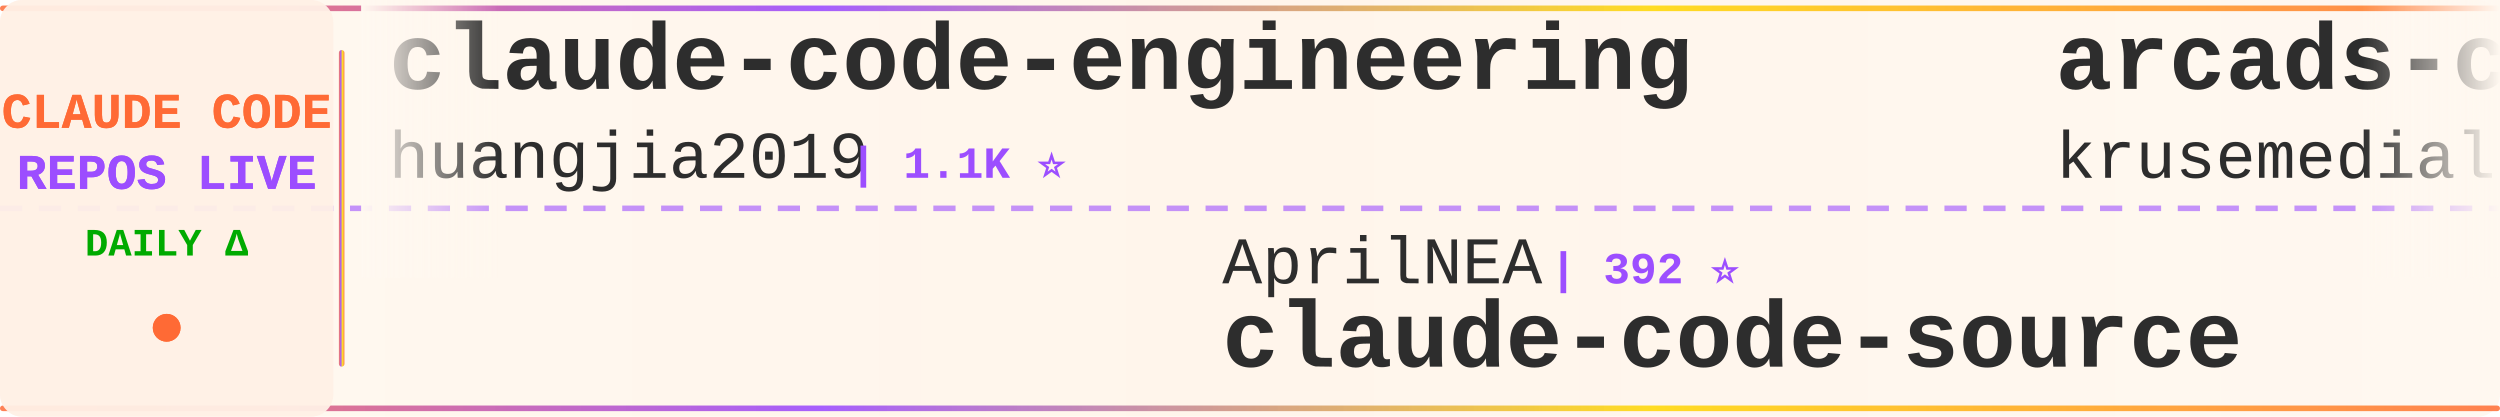
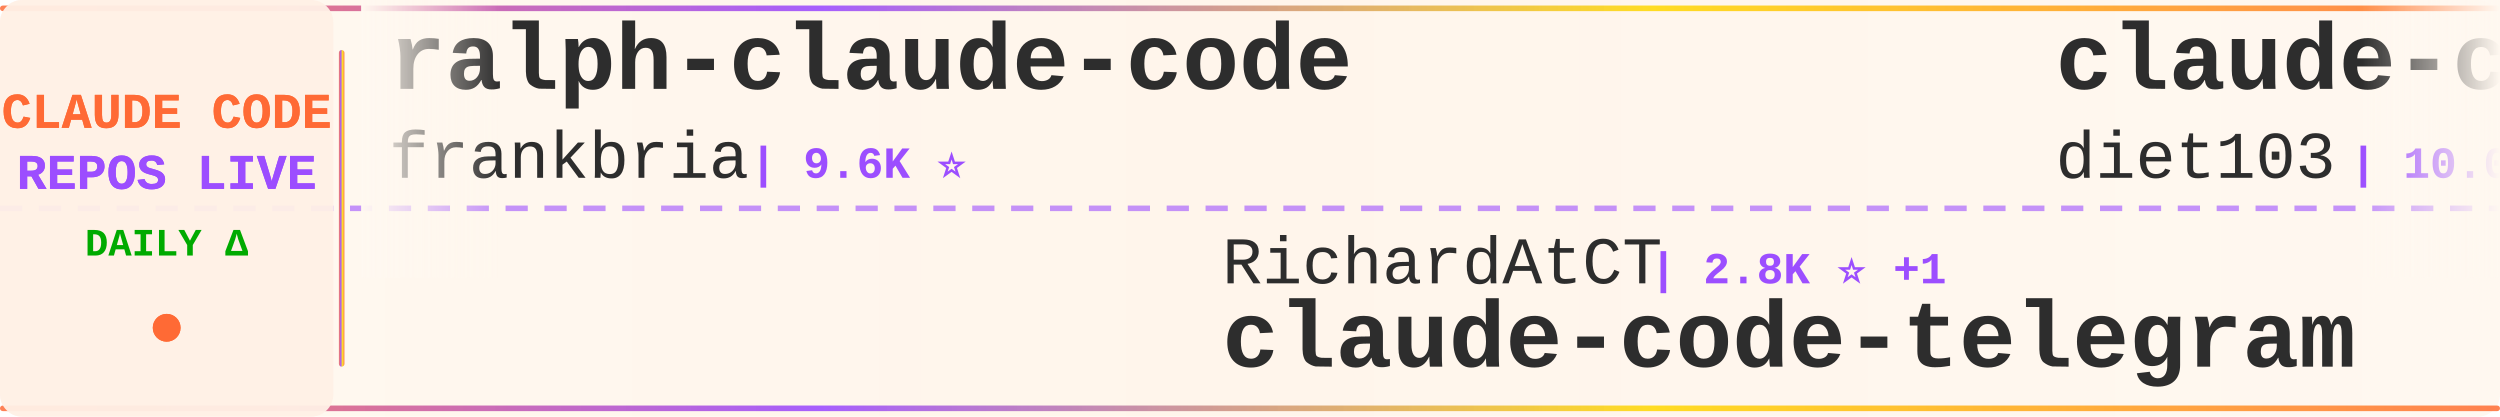
<svg xmlns="http://www.w3.org/2000/svg" width="900" height="150">
  <defs>
    <linearGradient id="tickerBg" x1="0%" y1="0%" x2="100%" y2="0%">
      <stop offset="0%" style="stop-color:#fff8f0;stop-opacity:0.98" />
      <stop offset="50%" style="stop-color:#fff5eb;stop-opacity:1" />
      <stop offset="100%" style="stop-color:#fff8f0;stop-opacity:0.98" />
    </linearGradient>
    <linearGradient id="borderGrad" x1="0%" y1="0%" x2="100%" y2="0%">
      <stop offset="0%" style="stop-color:#FF6B35;stop-opacity:0.85">
        <animate attributeName="stop-opacity" values="0.85;1;0.85" dur="2s" repeatCount="indefinite" />
      </stop>
      <stop offset="33%" style="stop-color:#9C4EFF;stop-opacity:0.9">
        <animate attributeName="stop-opacity" values="0.9;1;0.9" dur="2.2s" repeatCount="indefinite" />
      </stop>
      <stop offset="66%" style="stop-color:#FFD700;stop-opacity:0.85">
        <animate attributeName="stop-opacity" values="0.85;1;0.85" dur="1.8s" repeatCount="indefinite" />
      </stop>
      <stop offset="100%" style="stop-color:#FF6B35;stop-opacity:0.85">
        <animate attributeName="stop-opacity" values="0.85;1;0.85" dur="2s" repeatCount="indefinite" />
      </stop>
    </linearGradient>
    <filter id="textGlow">
      <feGaussianBlur stdDeviation="0.15" result="coloredBlur" />
      <feMerge>
        <feMergeNode in="coloredBlur" />
        <feMergeNode in="SourceGraphic" />
      </feMerge>
    </filter>
    <filter id="metricGlow">
      <feGaussianBlur stdDeviation="0.2" result="coloredBlur" />
      <feMerge>
        <feMergeNode in="coloredBlur" />
        <feMergeNode in="SourceGraphic" />
      </feMerge>
    </filter>
    <linearGradient id="leftFade" x1="0%" y1="0%" x2="100%" y2="0%">
      <stop offset="0%" style="stop-color:#fff8f0;stop-opacity:1" />
      <stop offset="100%" style="stop-color:#fff8f0;stop-opacity:0" />
    </linearGradient>
    <linearGradient id="rightFade" x1="0%" y1="0%" x2="100%" y2="0%">
      <stop offset="0%" style="stop-color:#fff8f0;stop-opacity:0" />
      <stop offset="100%" style="stop-color:#fff8f0;stop-opacity:1" />
    </linearGradient>
  </defs>
  <rect width="900" height="150" fill="url(#tickerBg)" rx="8" />
  <rect x="0" y="2" width="900" height="2" fill="url(#borderGrad)" rx="1" />
  <rect x="0" y="146" width="900" height="2" fill="url(#borderGrad)" rx="1" />
  <line x1="0" y1="75" x2="900" y2="75" stroke="#9C4EFF" stroke-width="2" stroke-dasharray="8 6" opacity="0.6" />
  <rect x="0" y="0" width="120" height="150" fill="#fff0e6" opacity="0.95" rx="8" />
  <text x="60" y="46" font-family="'Courier New', monospace" font-size="18" font-weight="bold" fill="#FF6B35" text-anchor="middle" filter="url(#textGlow)">
    CLAUDE CODE
  </text>
  <text x="60" y="68" font-family="'Courier New', monospace" font-size="18" font-weight="bold" fill="#9C4EFF" text-anchor="middle" filter="url(#textGlow)">
    REPOS LIVE
  </text>
  <text x="60" y="92" font-family="'Courier New', monospace" font-size="14" font-weight="bold" fill="#00aa00" text-anchor="middle">
    DAILY Δ
  </text>
  <circle cx="60" cy="118" r="5" fill="#FF6B35" filter="url(#metricGlow)">
    <animate attributeName="r" values="4;6;4" dur="1.5s" repeatCount="indefinite" />
    <animate attributeName="opacity" values="0.6;1;0.6" dur="1.5s" repeatCount="indefinite" />
  </circle>
  <rect x="122" y="18" width="2" height="114" fill="url(#borderGrad)" rx="1" />
  <clipPath id="tickerClip">
    <rect x="130" y="0" width="770" height="150" />
  </clipPath>
  <g clip-path="url(#tickerClip)">
    <g id="tickerItems">
      <animateTransform attributeName="transform" attributeType="XML" type="translate" from="0 0" to="-3000 0" dur="54s" repeatCount="indefinite" />
      <g transform="translate(0, 0)">
-         <text x="140" y="32" font-family="'Courier New', monospace" font-size="34" font-weight="bold" fill="#2d2d2d">claude-code-engineering</text>
-         <text x="140" y="64" font-family="'Courier New', monospace" font-size="24" font-weight="normal" fill="#2d2d2d" opacity="1.0">huangjia2019</text>
-         <text x="306" y="64" font-family="'Courier New', monospace" font-size="16" font-weight="bold" fill="#9C4EFF"> | 1.1K ⭐</text>
+         <text x="140" y="32" font-family="'Courier New', monospace" font-size="34" font-weight="bold" fill="#2d2d2d">ralph-claude-code</text>
+         <text x="140" y="64" font-family="'Courier New', monospace" font-size="24" font-weight="normal" fill="#2d2d2d" opacity="1.0">frankbria</text>
+         <text x="270" y="64" font-family="'Courier New', monospace" font-size="16" font-weight="bold" fill="#9C4EFF"> | 9.6K ⭐</text>
      </g>
      <g transform="translate(300, 0)">
-         <text x="140" y="102" font-family="'Courier New', monospace" font-size="24" font-weight="normal" fill="#2d2d2d" opacity="1.0">AprilNEA</text>
-         <text x="258" y="102" font-family="'Courier New', monospace" font-size="16" font-weight="bold" fill="#9C4EFF"> | 392 ⭐</text>
-         <text x="140" y="132" font-family="'Courier New', monospace" font-size="34" font-weight="bold" fill="#2d2d2d">claude-code-source</text>
+         <text x="140" y="102" font-family="'Courier New', monospace" font-size="24" font-weight="normal" fill="#2d2d2d" opacity="1.0">RichardAtCT</text>
+         <text x="294" y="102" font-family="'Courier New', monospace" font-size="16" font-weight="bold" fill="#9C4EFF"> | 2.8K ⭐ +1</text>
+         <text x="140" y="132" font-family="'Courier New', monospace" font-size="34" font-weight="bold" fill="#2d2d2d">claude-code-telegram</text>
      </g>
      <g transform="translate(600, 0)">
-         <text x="140" y="32" font-family="'Courier New', monospace" font-size="34" font-weight="bold" fill="#2d2d2d">arcads-claude-code</text>
-         <text x="140" y="64" font-family="'Courier New', monospace" font-size="24" font-weight="normal" fill="#2d2d2d" opacity="1.0">krusemediallc</text>
-         <text x="318" y="64" font-family="'Courier New', monospace" font-size="16" font-weight="bold" fill="#9C4EFF"> | 1.5K ⭐</text>
+         <text x="140" y="32" font-family="'Courier New', monospace" font-size="34" font-weight="bold" fill="#2d2d2d">claude-code-infrastructu...</text>
+         <text x="140" y="64" font-family="'Courier New', monospace" font-size="24" font-weight="normal" fill="#2d2d2d" opacity="1.0">diet103</text>
+         <text x="246" y="64" font-family="'Courier New', monospace" font-size="16" font-weight="bold" fill="#9C4EFF"> | 10.0K ⭐</text>
      </g>
      <g transform="translate(900, 0)">
-         <text x="140" y="102" font-family="'Courier New', monospace" font-size="24" font-weight="normal" fill="#2d2d2d" opacity="1.0">centminmod</text>
-         <text x="282" y="102" font-family="'Courier New', monospace" font-size="16" font-weight="bold" fill="#9C4EFF"> | 2.6K ⭐ +1</text>
-         <text x="140" y="132" font-family="'Courier New', monospace" font-size="34" font-weight="bold" fill="#2d2d2d">my-claude-code-setup</text>
+         <text x="140" y="102" font-family="'Courier New', monospace" font-size="24" font-weight="normal" fill="#2d2d2d" opacity="1.0">ponponon</text>
+         <text x="258" y="102" font-family="'Courier New', monospace" font-size="16" font-weight="bold" fill="#9C4EFF"> | 2.3K ⭐</text>
+         <text x="140" y="132" font-family="'Courier New', monospace" font-size="34" font-weight="bold" fill="#2d2d2d">claude_code_src</text>
      </g>
      <g transform="translate(1200, 0)">
-         <text x="140" y="32" font-family="'Courier New', monospace" font-size="34" font-weight="bold" fill="#2d2d2d">Claude-code</text>
-         <text x="140" y="64" font-family="'Courier New', monospace" font-size="24" font-weight="normal" fill="#2d2d2d" opacity="1.0">fazxes</text>
-         <text x="234" y="64" font-family="'Courier New', monospace" font-size="16" font-weight="bold" fill="#9C4EFF"> | 236 ⭐</text>
+         <text x="140" y="32" font-family="'Courier New', monospace" font-size="34" font-weight="bold" fill="#2d2d2d">claude-code-showcase</text>
+         <text x="140" y="64" font-family="'Courier New', monospace" font-size="24" font-weight="normal" fill="#2d2d2d" opacity="1.0">ChrisWiles</text>
+         <text x="282" y="64" font-family="'Courier New', monospace" font-size="16" font-weight="bold" fill="#9C4EFF"> | 6.1K ⭐</text>
      </g>
      <g transform="translate(1500, 0)">
-         <text x="140" y="102" font-family="'Courier New', monospace" font-size="24" font-weight="normal" fill="#2d2d2d" opacity="1.0">frankbria</text>
-         <text x="270" y="102" font-family="'Courier New', monospace" font-size="16" font-weight="bold" fill="#9C4EFF"> | 9.6K ⭐</text>
-         <text x="140" y="132" font-family="'Courier New', monospace" font-size="34" font-weight="bold" fill="#2d2d2d">ralph-claude-code</text>
+         <text x="140" y="102" font-family="'Courier New', monospace" font-size="24" font-weight="normal" fill="#2d2d2d" opacity="1.0">ChinaSiro</text>
+         <text x="270" y="102" font-family="'Courier New', monospace" font-size="16" font-weight="bold" fill="#9C4EFF"> | 9.7K ⭐</text>
+         <text x="140" y="132" font-family="'Courier New', monospace" font-size="34" font-weight="bold" fill="#2d2d2d">claude-code-sourcemap</text>
      </g>
      <g transform="translate(1800, 0)">
-         <text x="140" y="32" font-family="'Courier New', monospace" font-size="34" font-weight="bold" fill="#2d2d2d">ClaudeCode</text>
-         <text x="140" y="64" font-family="'Courier New', monospace" font-size="24" font-weight="normal" fill="#2d2d2d" opacity="1.0">guanshan</text>
-         <text x="258" y="64" font-family="'Courier New', monospace" font-size="16" font-weight="bold" fill="#9C4EFF"> | 61 ⭐</text>
+         <text x="140" y="32" font-family="'Courier New', monospace" font-size="34" font-weight="bold" fill="#2d2d2d">claude-code-source</text>
+         <text x="140" y="64" font-family="'Courier New', monospace" font-size="24" font-weight="normal" fill="#2d2d2d" opacity="1.0">JrCx7scC</text>
+         <text x="258" y="64" font-family="'Courier New', monospace" font-size="16" font-weight="bold" fill="#9C4EFF"> | 376 ⭐</text>
      </g>
      <g transform="translate(2100, 0)">
-         <text x="140" y="102" font-family="'Courier New', monospace" font-size="24" font-weight="normal" fill="#2d2d2d" opacity="1.0">asgeirtj</text>
-         <text x="258" y="102" font-family="'Courier New', monospace" font-size="16" font-weight="bold" fill="#9C4EFF"> | 64.2K ⭐ +7</text>
-         <text x="140" y="132" font-family="'Courier New', monospace" font-size="34" font-weight="bold" fill="#2d2d2d">system_prompts_leaks</text>
+         <text x="140" y="102" font-family="'Courier New', monospace" font-size="24" font-weight="normal" fill="#2d2d2d" opacity="1.0">disler</text>
+         <text x="234" y="102" font-family="'Courier New', monospace" font-size="16" font-weight="bold" fill="#9C4EFF"> | 1.7K ⭐</text>
+         <text x="140" y="132" font-family="'Courier New', monospace" font-size="34" font-weight="bold" fill="#2d2d2d">pi-vs-claude-code</text>
      </g>
      <g transform="translate(2400, 0)">
-         <text x="140" y="32" font-family="'Courier New', monospace" font-size="34" font-weight="bold" fill="#2d2d2d">Claude-Code-Source-Study</text>
-         <text x="140" y="64" font-family="'Courier New', monospace" font-size="24" font-weight="normal" fill="#2d2d2d" opacity="1.0">luyao618</text>
-         <text x="258" y="64" font-family="'Courier New', monospace" font-size="16" font-weight="bold" fill="#9C4EFF"> | 1.7K ⭐</text>
+         <text x="140" y="32" font-family="'Courier New', monospace" font-size="34" font-weight="bold" fill="#2d2d2d">claude-code-ultimate-gui...</text>
+         <text x="140" y="64" font-family="'Courier New', monospace" font-size="24" font-weight="normal" fill="#2d2d2d" opacity="1.0">FlorianBruniaux</text>
+         <text x="342" y="64" font-family="'Courier New', monospace" font-size="16" font-weight="bold" fill="#9C4EFF"> | 5.9K ⭐</text>
      </g>
      <g transform="translate(2700, 0)">
-         <text x="140" y="102" font-family="'Courier New', monospace" font-size="24" font-weight="normal" fill="#2d2d2d" opacity="1.0">VoltAgent</text>
-         <text x="270" y="102" font-family="'Courier New', monospace" font-size="16" font-weight="bold" fill="#9C4EFF"> | 24.9K ⭐ +1</text>
-         <text x="140" y="132" font-family="'Courier New', monospace" font-size="34" font-weight="bold" fill="#2d2d2d">awesome-claude-code-suba...</text>
+         <text x="140" y="102" font-family="'Courier New', monospace" font-size="24" font-weight="normal" fill="#2d2d2d" opacity="1.0">fazxes</text>
+         <text x="234" y="102" font-family="'Courier New', monospace" font-size="16" font-weight="bold" fill="#9C4EFF"> | 236 ⭐</text>
+         <text x="140" y="132" font-family="'Courier New', monospace" font-size="34" font-weight="bold" fill="#2d2d2d">Claude-code</text>
      </g>
      <g transform="translate(3000, 0)">
-         <text x="140" y="32" font-family="'Courier New', monospace" font-size="34" font-weight="bold" fill="#2d2d2d">claude-code-engineering</text>
-         <text x="140" y="64" font-family="'Courier New', monospace" font-size="24" font-weight="normal" fill="#2d2d2d" opacity="1.0">huangjia2019</text>
-         <text x="306" y="64" font-family="'Courier New', monospace" font-size="16" font-weight="bold" fill="#9C4EFF"> | 1.1K ⭐</text>
+         <text x="140" y="32" font-family="'Courier New', monospace" font-size="34" font-weight="bold" fill="#2d2d2d">ralph-claude-code</text>
+         <text x="140" y="64" font-family="'Courier New', monospace" font-size="24" font-weight="normal" fill="#2d2d2d" opacity="1.0">frankbria</text>
+         <text x="270" y="64" font-family="'Courier New', monospace" font-size="16" font-weight="bold" fill="#9C4EFF"> | 9.6K ⭐</text>
      </g>
      <g transform="translate(3300, 0)">
-         <text x="140" y="102" font-family="'Courier New', monospace" font-size="24" font-weight="normal" fill="#2d2d2d" opacity="1.0">AprilNEA</text>
-         <text x="258" y="102" font-family="'Courier New', monospace" font-size="16" font-weight="bold" fill="#9C4EFF"> | 392 ⭐</text>
-         <text x="140" y="132" font-family="'Courier New', monospace" font-size="34" font-weight="bold" fill="#2d2d2d">claude-code-source</text>
+         <text x="140" y="102" font-family="'Courier New', monospace" font-size="24" font-weight="normal" fill="#2d2d2d" opacity="1.0">RichardAtCT</text>
+         <text x="294" y="102" font-family="'Courier New', monospace" font-size="16" font-weight="bold" fill="#9C4EFF"> | 2.8K ⭐ +1</text>
+         <text x="140" y="132" font-family="'Courier New', monospace" font-size="34" font-weight="bold" fill="#2d2d2d">claude-code-telegram</text>
      </g>
      <g transform="translate(3600, 0)">
-         <text x="140" y="32" font-family="'Courier New', monospace" font-size="34" font-weight="bold" fill="#2d2d2d">arcads-claude-code</text>
-         <text x="140" y="64" font-family="'Courier New', monospace" font-size="24" font-weight="normal" fill="#2d2d2d" opacity="1.0">krusemediallc</text>
-         <text x="318" y="64" font-family="'Courier New', monospace" font-size="16" font-weight="bold" fill="#9C4EFF"> | 1.5K ⭐</text>
+         <text x="140" y="32" font-family="'Courier New', monospace" font-size="34" font-weight="bold" fill="#2d2d2d">claude-code-infrastructu...</text>
+         <text x="140" y="64" font-family="'Courier New', monospace" font-size="24" font-weight="normal" fill="#2d2d2d" opacity="1.0">diet103</text>
+         <text x="246" y="64" font-family="'Courier New', monospace" font-size="16" font-weight="bold" fill="#9C4EFF"> | 10.0K ⭐</text>
      </g>
      <g transform="translate(3900, 0)">
-         <text x="140" y="102" font-family="'Courier New', monospace" font-size="24" font-weight="normal" fill="#2d2d2d" opacity="1.0">centminmod</text>
-         <text x="282" y="102" font-family="'Courier New', monospace" font-size="16" font-weight="bold" fill="#9C4EFF"> | 2.6K ⭐ +1</text>
-         <text x="140" y="132" font-family="'Courier New', monospace" font-size="34" font-weight="bold" fill="#2d2d2d">my-claude-code-setup</text>
+         <text x="140" y="102" font-family="'Courier New', monospace" font-size="24" font-weight="normal" fill="#2d2d2d" opacity="1.0">ponponon</text>
+         <text x="258" y="102" font-family="'Courier New', monospace" font-size="16" font-weight="bold" fill="#9C4EFF"> | 2.3K ⭐</text>
+         <text x="140" y="132" font-family="'Courier New', monospace" font-size="34" font-weight="bold" fill="#2d2d2d">claude_code_src</text>
      </g>
    </g>
  </g>
  <rect x="130" y="0" width="50" height="100" fill="url(#leftFade)" />
  <rect x="850" y="0" width="50" height="100" fill="url(#rightFade)" />
</svg>
